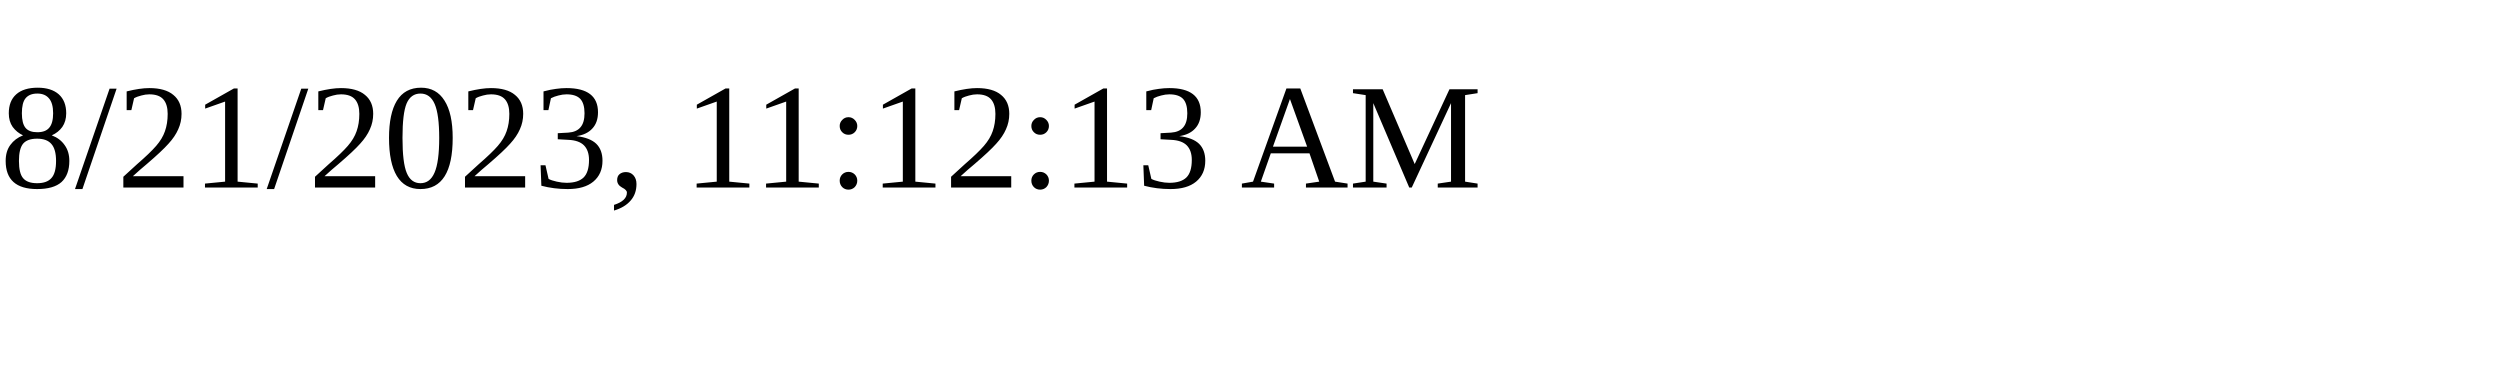
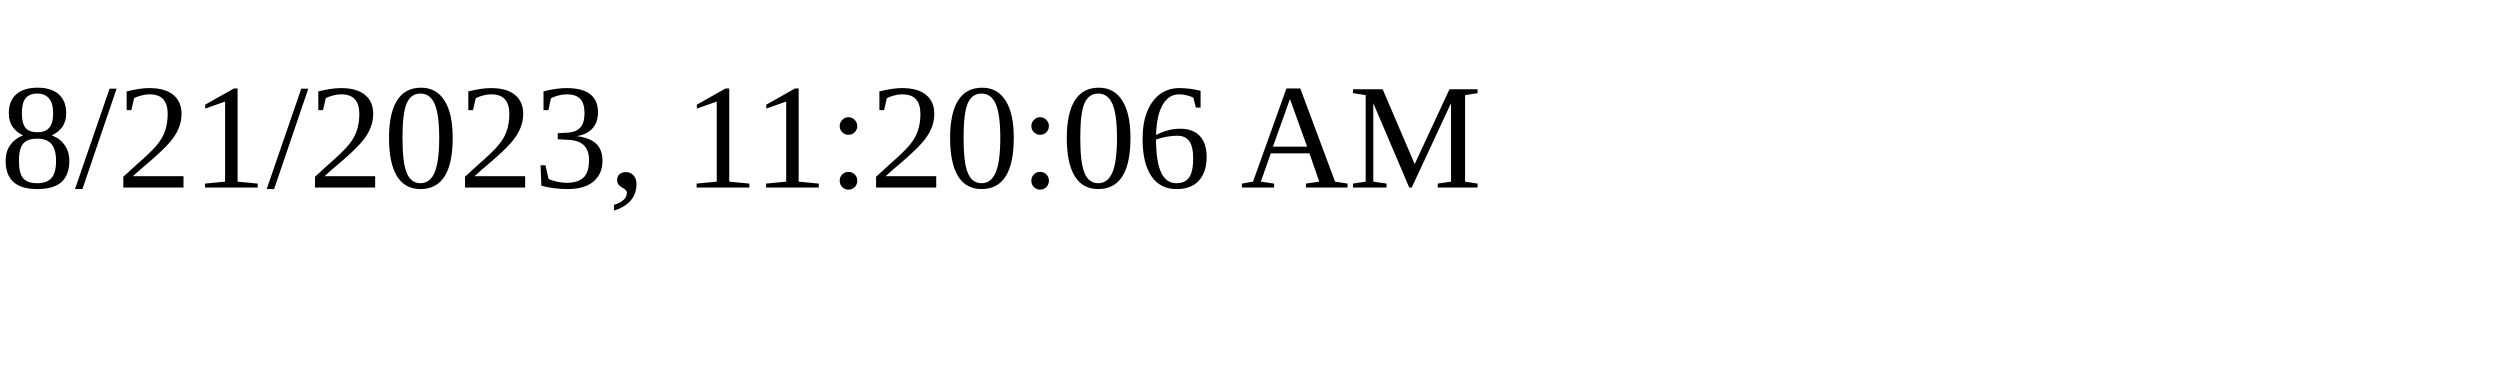
<svg xmlns="http://www.w3.org/2000/svg" height="30" width="200">
-   <text x="0" y="15">8/21/2023, 11:12:13 AM</text>
+   <text x="0" y="15">8/21/2023, 11:20:06 AM</text>
</svg>
